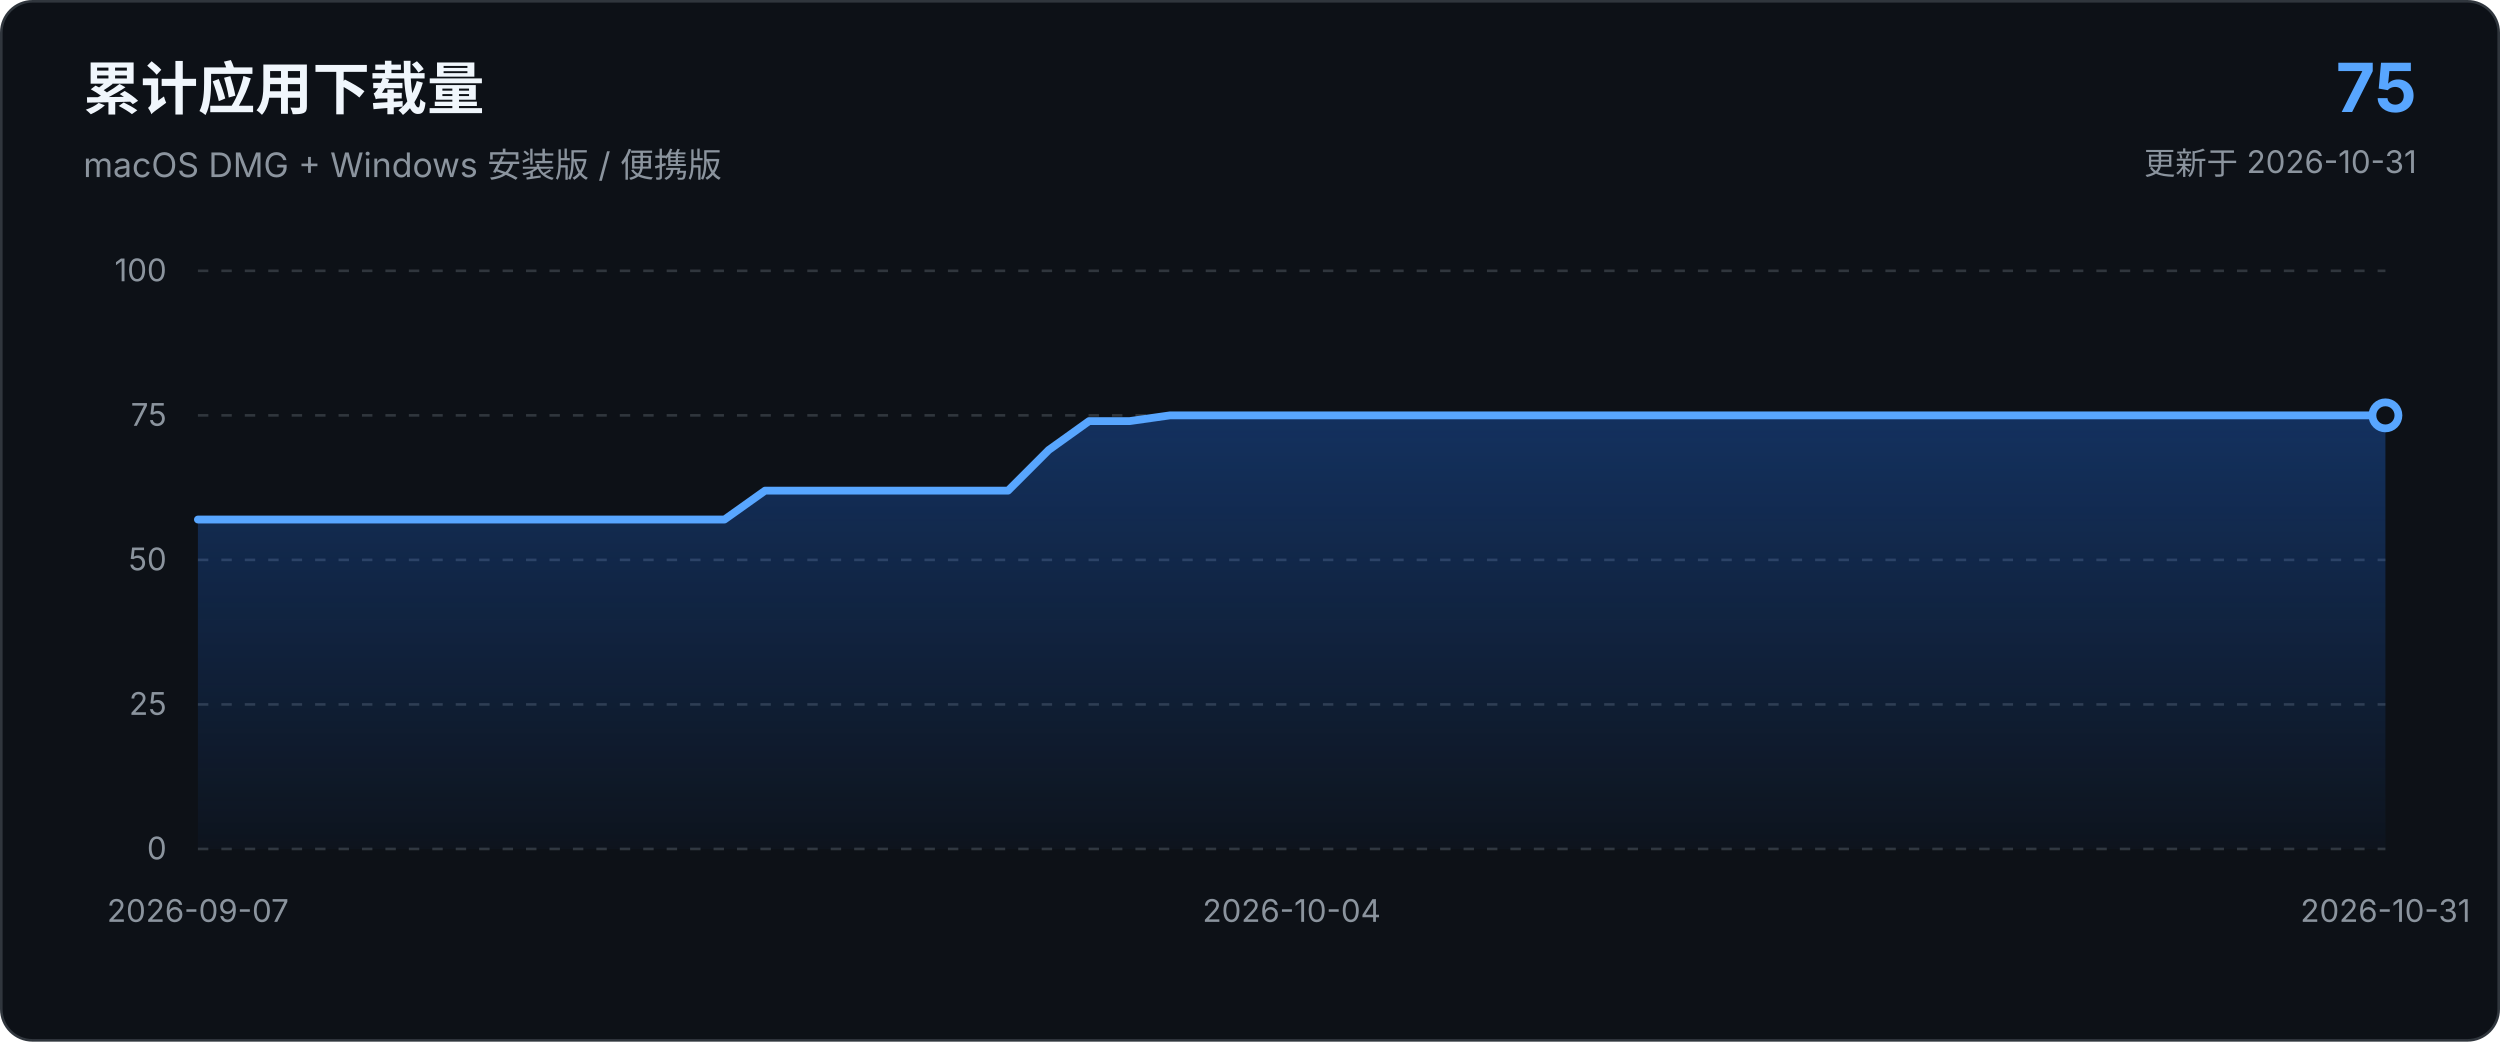
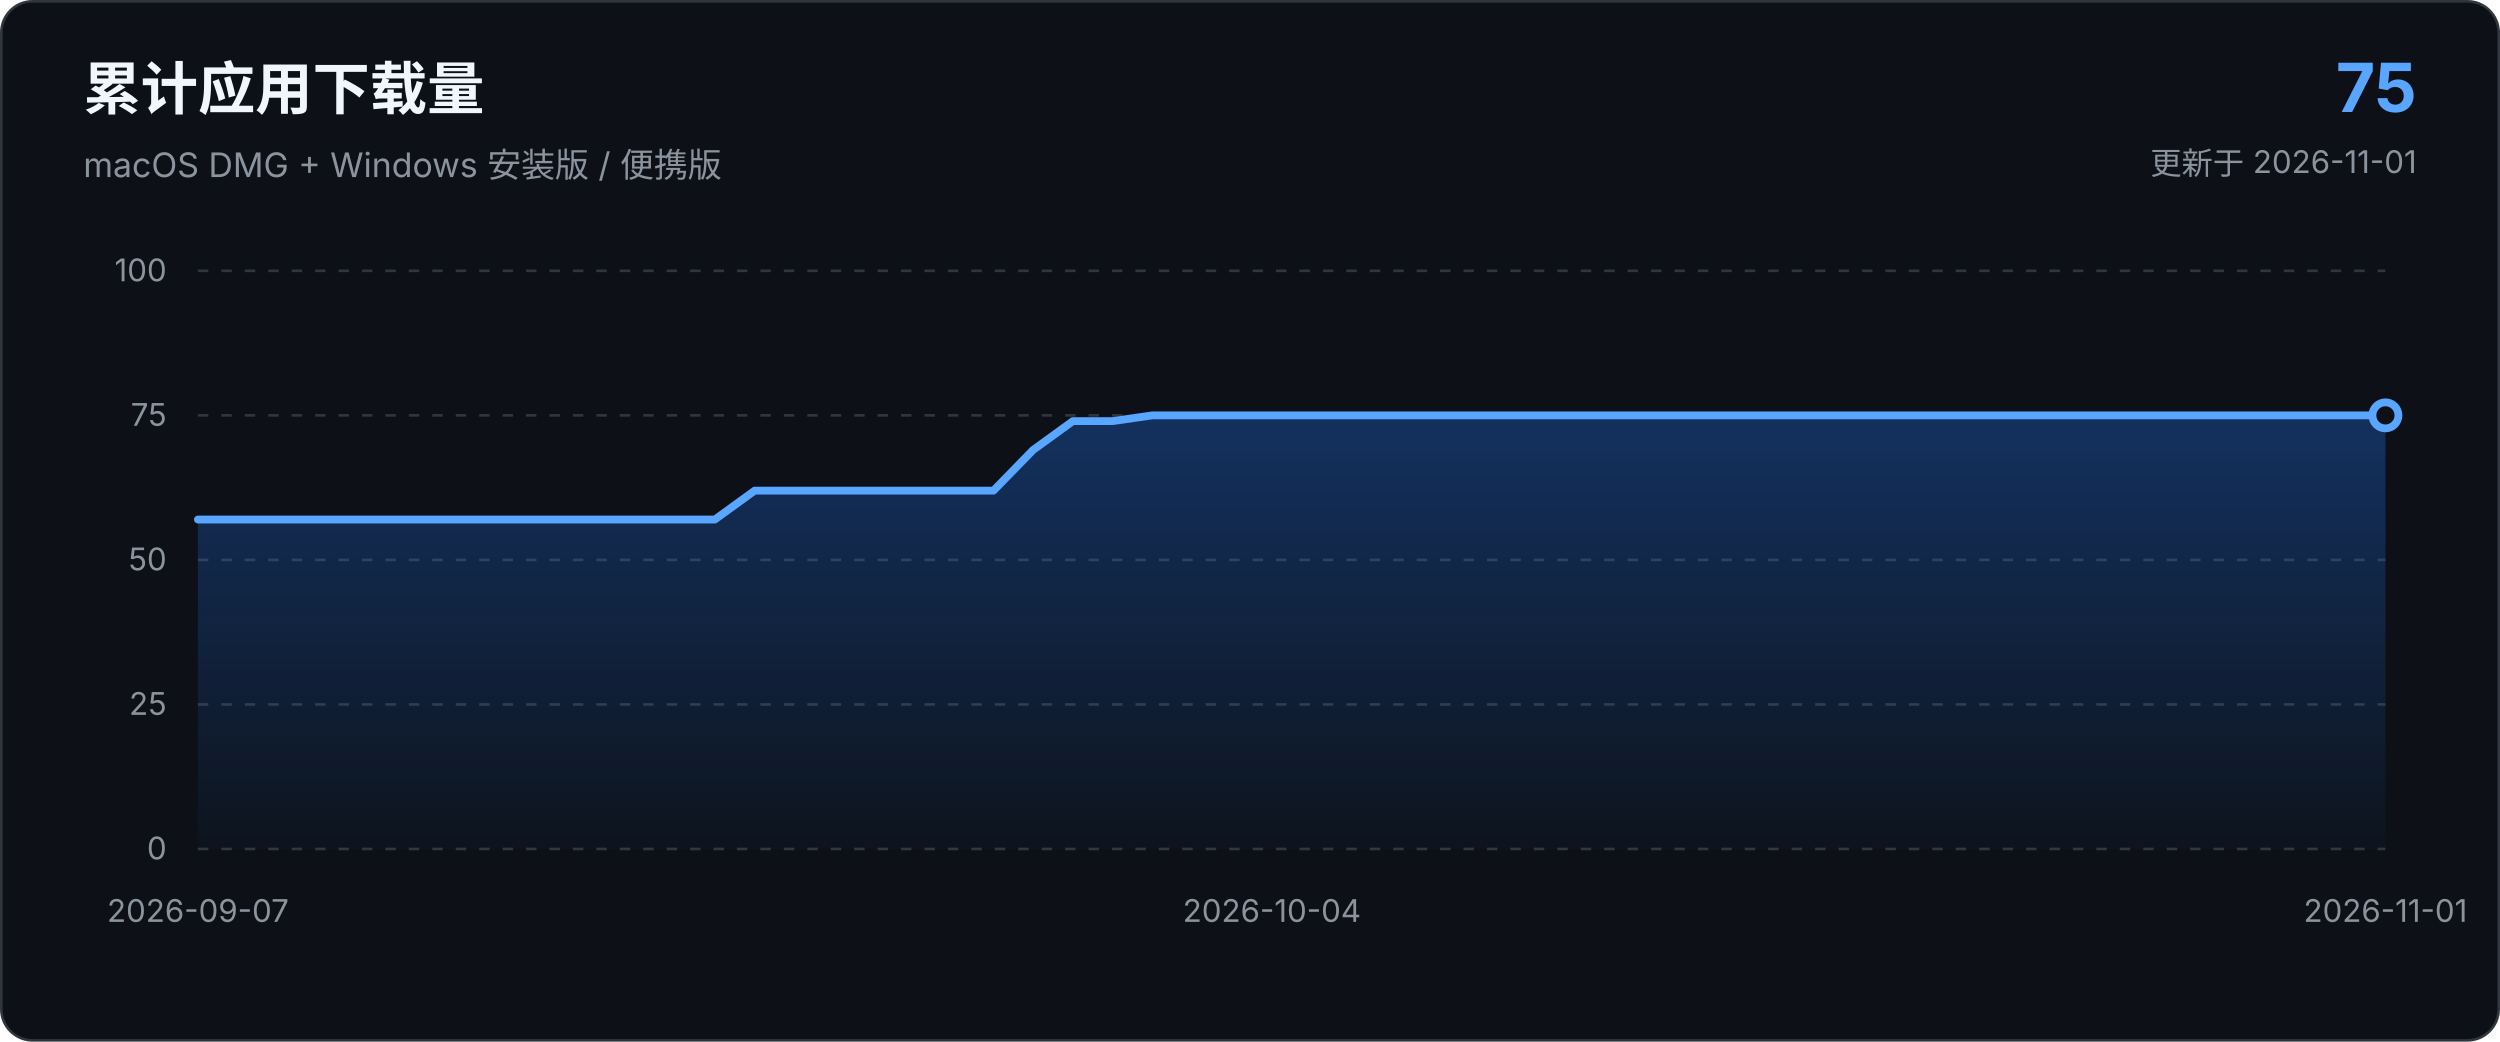
<svg xmlns="http://www.w3.org/2000/svg" viewBox="0 0 960 400" role="img" aria-labelledby="chart-title chart-description">
  <defs>
    <linearGradient id="area-gradient" x1="0" x2="0" y1="0" y2="1">
      <stop offset="0%" stop-color="#1f6feb" stop-opacity="0.34" />
      <stop offset="100%" stop-color="#1f6feb" stop-opacity="0.03" />
    </linearGradient>
  </defs>
  <style>
    text { font-family: -apple-system, BlinkMacSystemFont, "Segoe UI", sans-serif; }
    .axis { fill: #8b949e; font-size: 12px; }
    .grid { stroke: #30363d; stroke-width: 1; stroke-dasharray: 4 5; }
  </style>
  <rect x="0.5" y="0.5" width="959" height="399" rx="12" fill="#0d1117" stroke="#30363d" />
  <text x="32" y="42" fill="#f0f6fc" font-size="22" font-weight="650">累计应用下载量</text>
  <text x="32" y="68" fill="#8b949e" font-size="13">macOS DMG + Windows 安装版 / 便携版</text>
  <text x="928" y="43" text-anchor="end" fill="#58a6ff" font-size="26" font-weight="700">75</text>
-   <text x="928" y="67" text-anchor="end" fill="#8b949e" font-size="12">更新于 2026-10-31</text>
+   <text x="928" y="67" text-anchor="end" fill="#8b949e" font-size="12">更新于 2026-11-01</text>
  <line x1="76.0" y1="326.0" x2="916.0" y2="326.0" class="grid" />
  <text x="64.0" y="330.0" text-anchor="end" class="axis">0</text>
  <line x1="76.0" y1="270.5" x2="916.0" y2="270.5" class="grid" />
  <text x="64.0" y="274.5" text-anchor="end" class="axis">25</text>
  <line x1="76.0" y1="215.0" x2="916.0" y2="215.0" class="grid" />
  <text x="64.0" y="219.0" text-anchor="end" class="axis">50</text>
  <line x1="76.0" y1="159.5" x2="916.0" y2="159.5" class="grid" />
  <text x="64.0" y="163.5" text-anchor="end" class="axis">75</text>
  <line x1="76.0" y1="104.0" x2="916.0" y2="104.0" class="grid" />
  <text x="64.0" y="108.0" text-anchor="end" class="axis">100</text>
-   <path d="M 76.0 326.0 L 76.0 199.5 L 91.6 199.5 L 107.1 199.5 L 122.7 199.5 L 138.2 199.5 L 153.8 199.5 L 169.3 199.5 L 184.9 199.5 L 200.4 199.5 L 216.0 199.5 L 231.6 199.5 L 247.1 199.5 L 262.7 199.5 L 278.2 199.5 L 293.8 188.4 L 309.3 188.4 L 324.9 188.4 L 340.4 188.4 L 356.0 188.4 L 371.6 188.4 L 387.1 188.4 L 402.7 172.8 L 418.2 161.7 L 433.8 161.7 L 449.3 159.5 L 464.9 159.5 L 480.4 159.5 L 496.0 159.5 L 511.6 159.5 L 527.1 159.5 L 542.7 159.5 L 558.2 159.5 L 573.8 159.5 L 589.3 159.5 L 604.9 159.5 L 620.4 159.5 L 636.0 159.5 L 651.6 159.5 L 667.1 159.5 L 682.7 159.5 L 698.2 159.5 L 713.8 159.5 L 729.3 159.5 L 744.9 159.5 L 760.4 159.5 L 776.0 159.5 L 791.6 159.5 L 807.1 159.5 L 822.7 159.5 L 838.2 159.5 L 853.8 159.5 L 869.3 159.5 L 884.9 159.5 L 900.4 159.5 L 916.0 159.5 L 916.0 326.0 Z" fill="url(#area-gradient)" />
-   <path d="M 76.0 199.5 L 91.6 199.5 L 107.1 199.5 L 122.7 199.5 L 138.2 199.5 L 153.8 199.5 L 169.3 199.5 L 184.9 199.5 L 200.4 199.5 L 216.0 199.5 L 231.6 199.5 L 247.1 199.5 L 262.7 199.5 L 278.2 199.5 L 293.8 188.4 L 309.3 188.4 L 324.9 188.4 L 340.4 188.4 L 356.0 188.4 L 371.6 188.4 L 387.1 188.4 L 402.7 172.8 L 418.2 161.7 L 433.8 161.7 L 449.3 159.5 L 464.9 159.5 L 480.4 159.5 L 496.0 159.5 L 511.6 159.5 L 527.1 159.5 L 542.7 159.5 L 558.2 159.5 L 573.8 159.5 L 589.3 159.5 L 604.9 159.5 L 620.4 159.5 L 636.0 159.5 L 651.6 159.5 L 667.1 159.5 L 682.7 159.5 L 698.2 159.5 L 713.8 159.5 L 729.3 159.5 L 744.9 159.5 L 760.4 159.5 L 776.0 159.5 L 791.6 159.5 L 807.1 159.5 L 822.7 159.5 L 838.2 159.5 L 853.8 159.5 L 869.3 159.5 L 884.9 159.5 L 900.4 159.5 L 916.0 159.5" fill="none" stroke="#58a6ff" stroke-width="3" stroke-linecap="round" stroke-linejoin="round" />
+   <path d="M 76.0 326.0 L 76.0 199.5 L 91.3 199.5 L 106.5 199.5 L 121.8 199.5 L 137.1 199.5 L 152.4 199.5 L 167.6 199.5 L 182.9 199.5 L 198.2 199.5 L 213.5 199.5 L 228.7 199.5 L 244.0 199.5 L 259.3 199.5 L 274.5 199.5 L 289.8 188.4 L 305.1 188.4 L 320.4 188.4 L 335.6 188.4 L 350.9 188.4 L 366.2 188.4 L 381.5 188.4 L 396.7 172.8 L 412.0 161.7 L 427.3 161.7 L 442.5 159.5 L 457.8 159.5 L 473.1 159.5 L 488.4 159.5 L 503.6 159.5 L 518.9 159.5 L 534.2 159.5 L 549.5 159.5 L 564.7 159.5 L 580.0 159.5 L 595.3 159.5 L 610.5 159.5 L 625.8 159.5 L 641.1 159.5 L 656.4 159.5 L 671.6 159.5 L 686.9 159.5 L 702.2 159.5 L 717.5 159.5 L 732.7 159.5 L 748.0 159.5 L 763.3 159.5 L 778.5 159.5 L 793.8 159.5 L 809.1 159.5 L 824.4 159.5 L 839.6 159.5 L 854.9 159.5 L 870.2 159.5 L 885.5 159.5 L 900.7 159.5 L 916.0 159.5 L 916.0 326.0 Z" fill="url(#area-gradient)" />
+   <path d="M 76.0 199.5 L 91.3 199.5 L 106.5 199.5 L 121.8 199.5 L 137.1 199.5 L 152.4 199.5 L 167.6 199.5 L 182.9 199.5 L 198.2 199.5 L 213.5 199.5 L 228.7 199.5 L 244.0 199.5 L 259.3 199.5 L 274.5 199.5 L 289.8 188.4 L 305.1 188.4 L 320.4 188.4 L 335.6 188.4 L 350.9 188.4 L 366.2 188.4 L 381.5 188.4 L 396.7 172.8 L 412.0 161.7 L 427.3 161.7 L 442.5 159.5 L 457.8 159.5 L 473.1 159.5 L 488.4 159.5 L 503.6 159.5 L 518.9 159.5 L 534.2 159.5 L 549.5 159.5 L 564.7 159.5 L 580.0 159.5 L 595.3 159.5 L 610.5 159.5 L 625.8 159.5 L 641.1 159.5 L 656.4 159.5 L 671.6 159.5 L 686.9 159.5 L 702.2 159.5 L 717.5 159.5 L 732.7 159.5 L 748.0 159.5 L 763.3 159.5 L 778.5 159.5 L 793.8 159.5 L 809.1 159.5 L 824.4 159.5 L 839.6 159.5 L 854.9 159.5 L 870.2 159.5 L 885.5 159.5 L 900.7 159.5 L 916.0 159.5" fill="none" stroke="#58a6ff" stroke-width="3" stroke-linecap="round" stroke-linejoin="round" />
  <circle cx="916.0" cy="159.5" r="5" fill="#0d1117" stroke="#58a6ff" stroke-width="3" />
  <text x="76.0" y="354.0" text-anchor="middle" class="axis">2026-09-07</text>
-   <text x="496.0" y="354.0" text-anchor="middle" class="axis">2026-10-04</text>
-   <text x="916.0" y="354.0" text-anchor="middle" class="axis">2026-10-31</text>
+   <text x="488.4" y="354.0" text-anchor="middle" class="axis">2026-10-04</text>
+   <text x="916.0" y="354.0" text-anchor="middle" class="axis">2026-11-01</text>
</svg>
